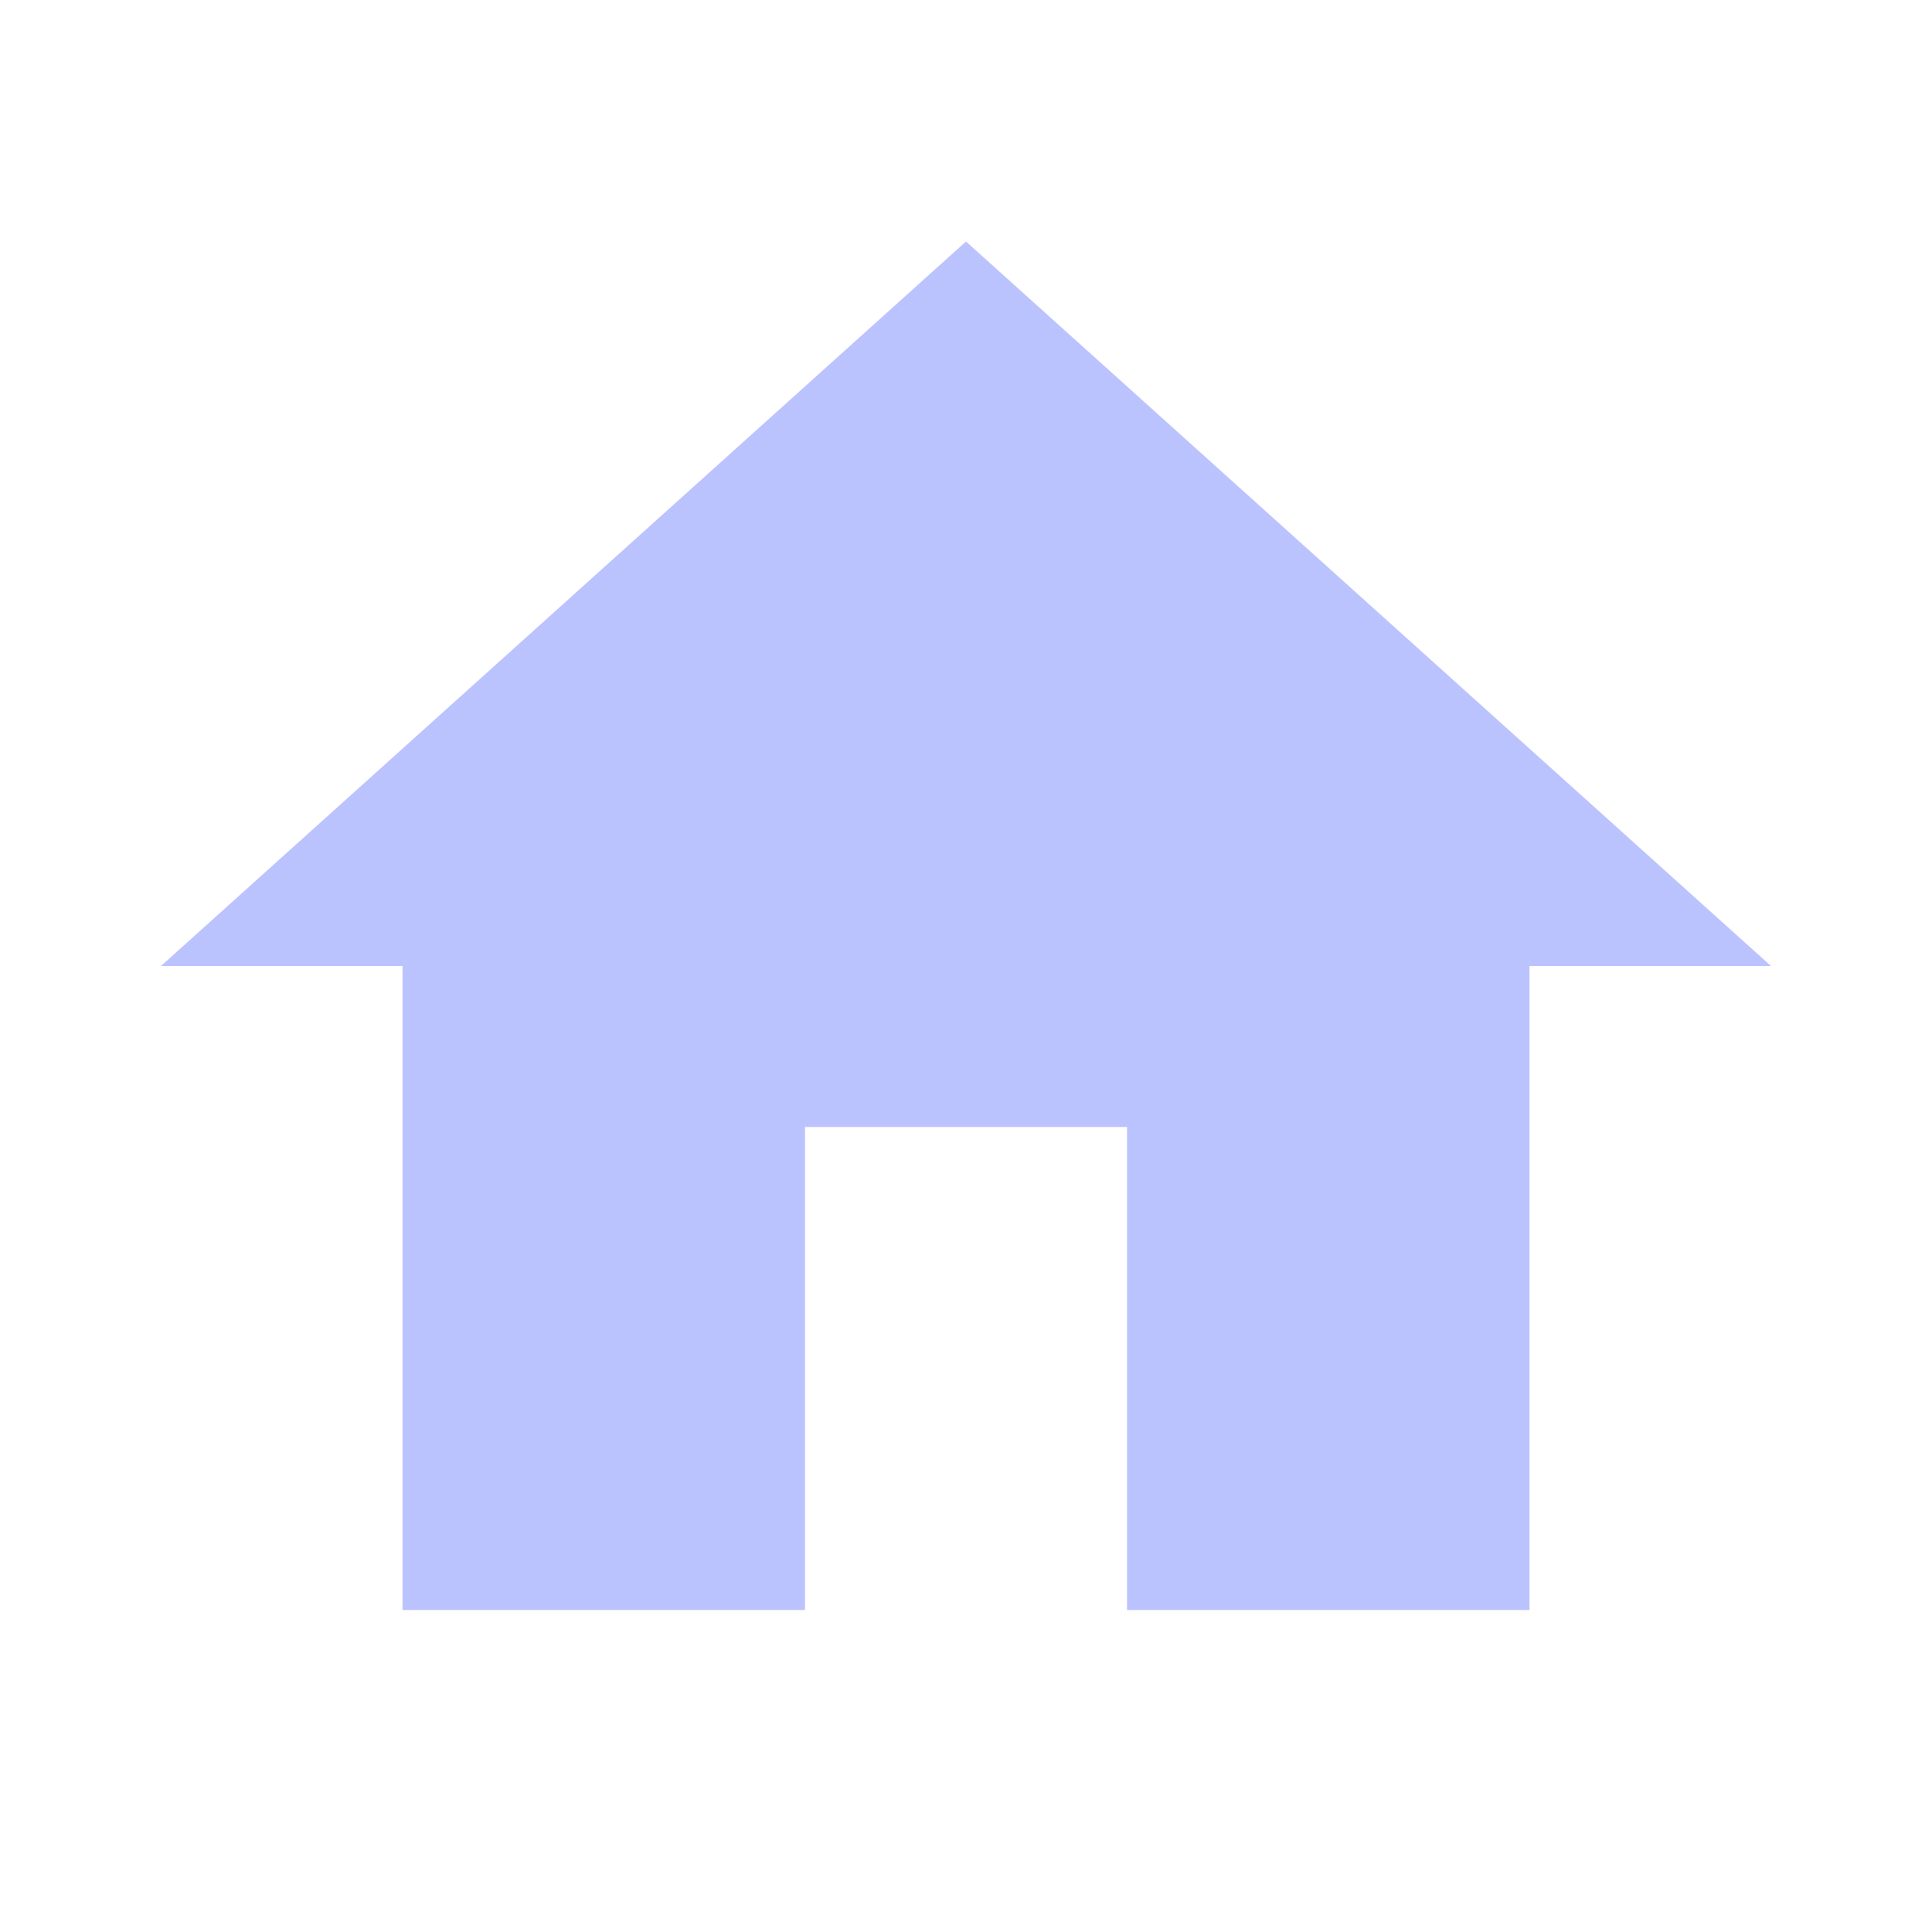
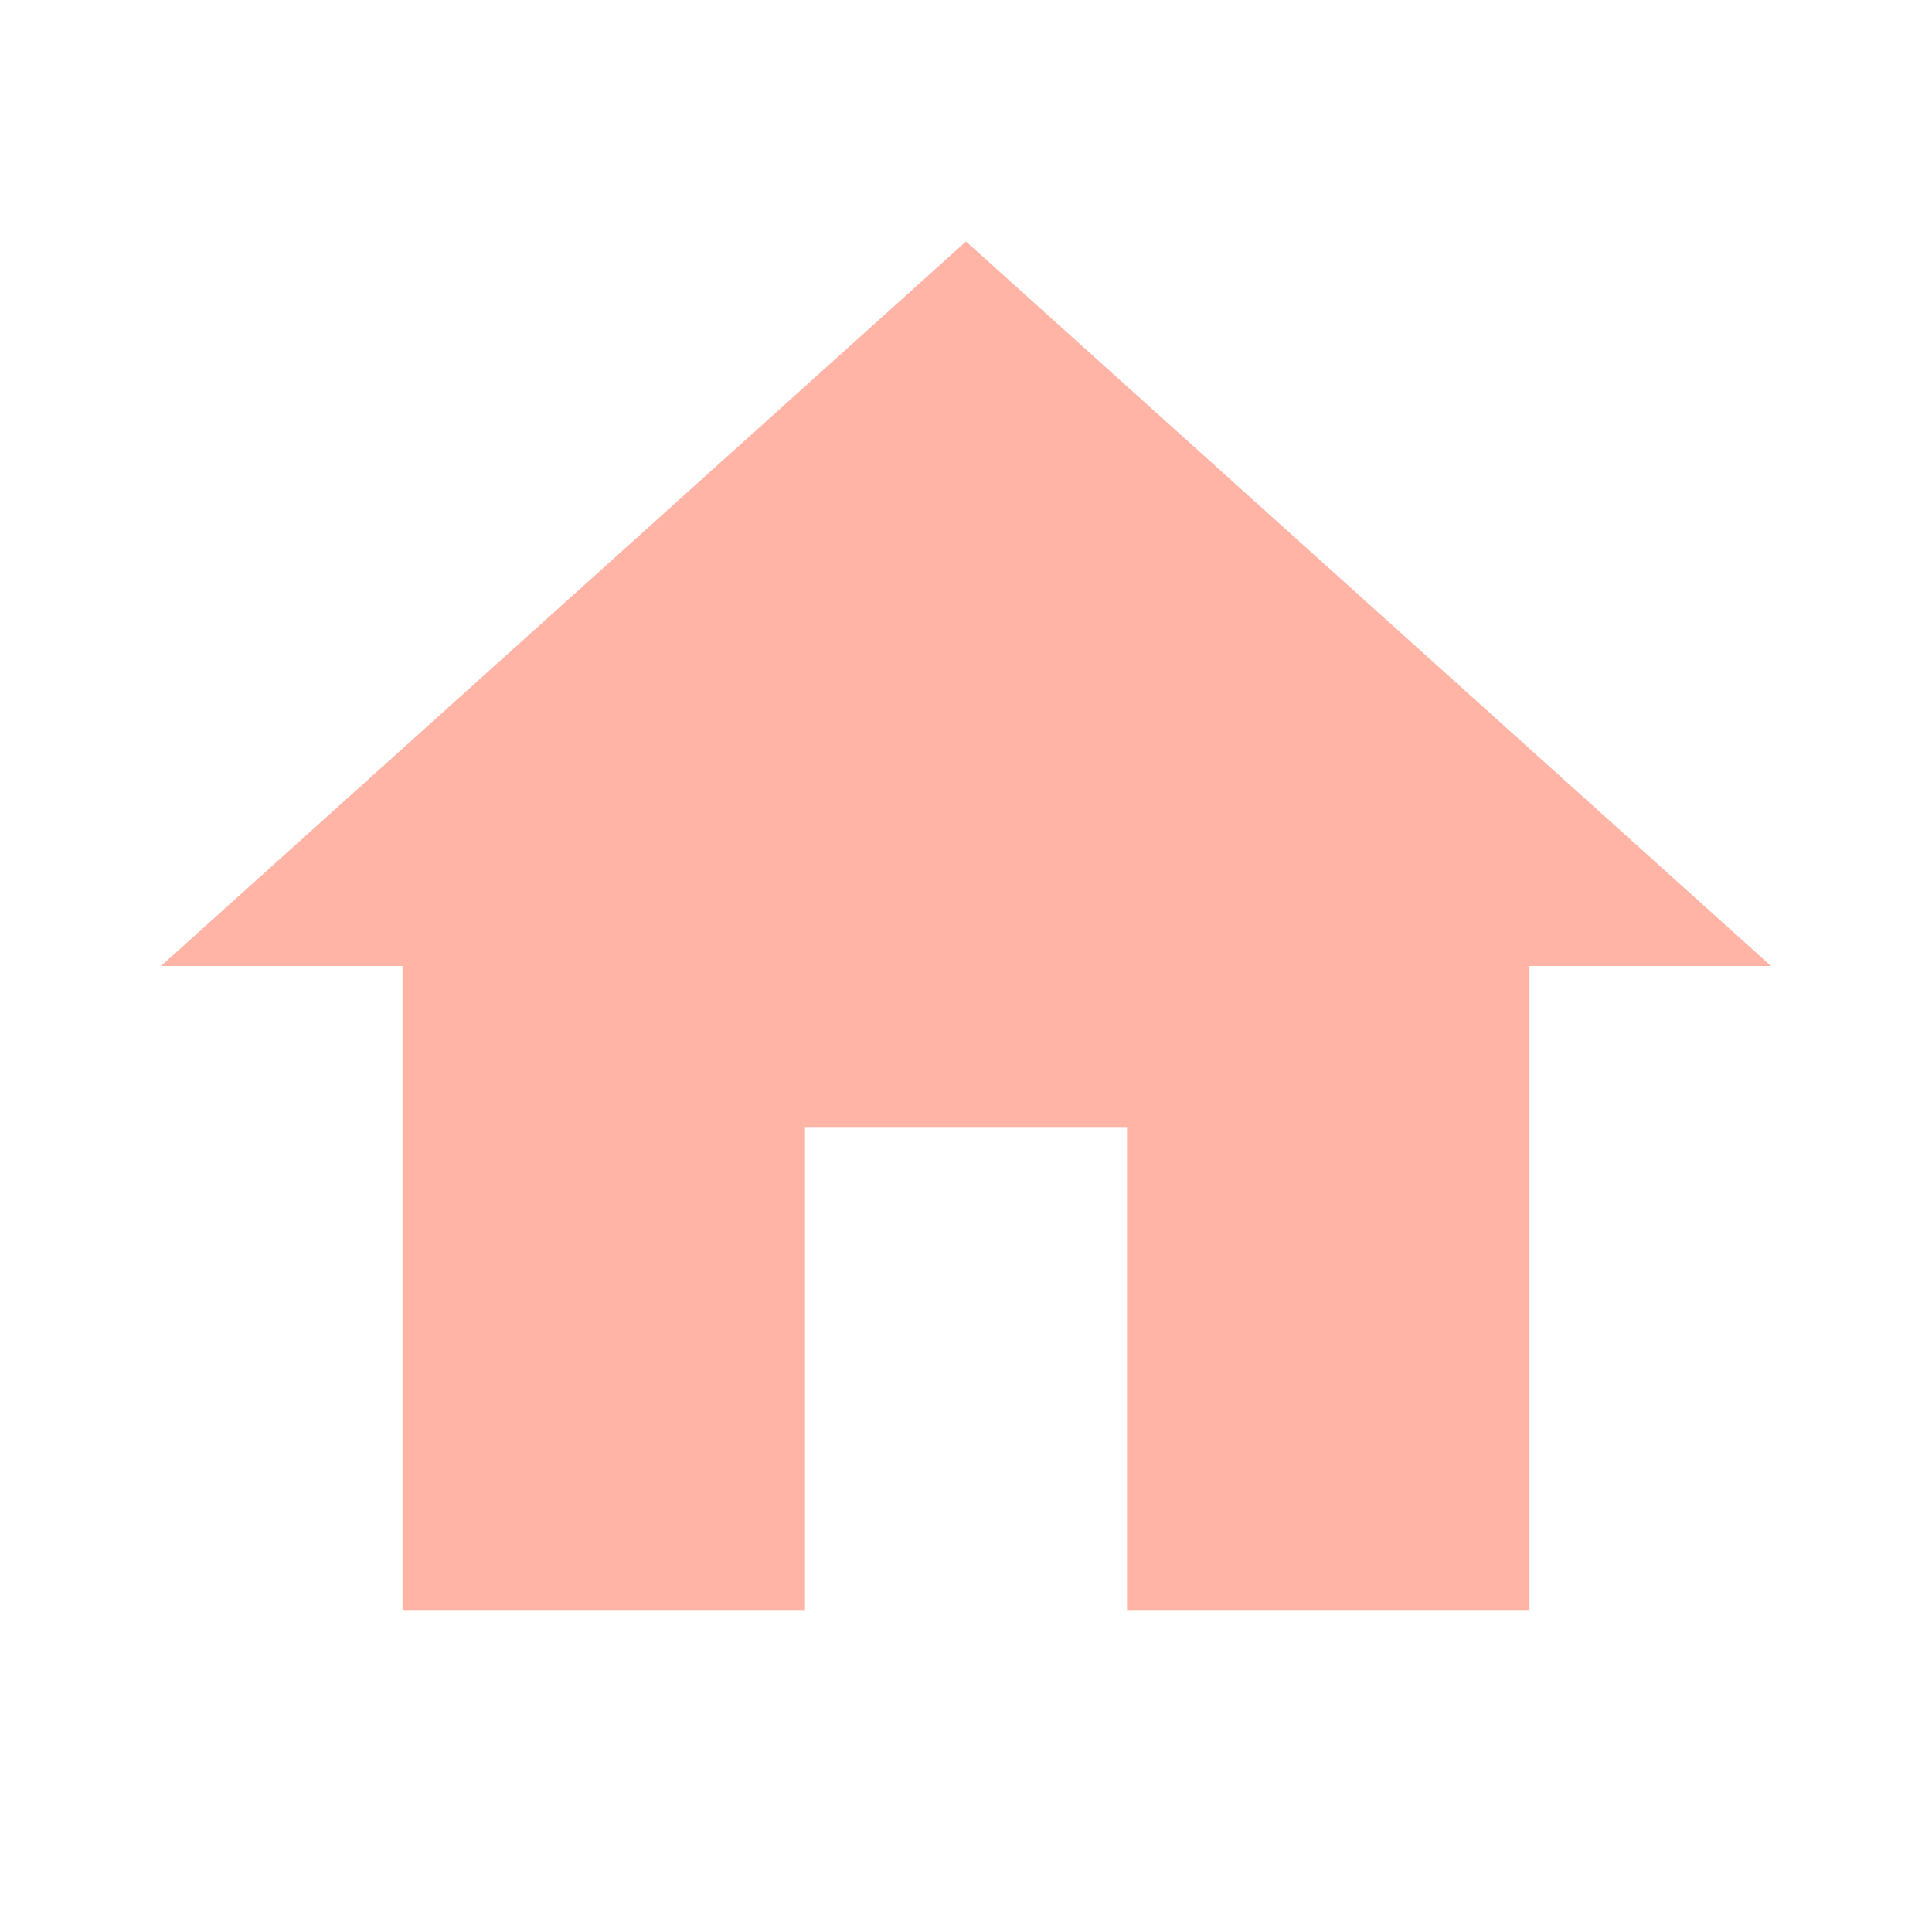
- <svg xmlns="http://www.w3.org/2000/svg" fill="#BBC3FF" preserveAspectRatio="xMidYMid meet" id="mdi-home" viewBox="0 0 24 24">
+ <svg xmlns="http://www.w3.org/2000/svg" fill="#FFB4A6" preserveAspectRatio="xMidYMid meet" id="mdi-home" viewBox="0 0 24 24">
  <path d="M10,20V14H14V20H19V12H22L12,3L2,12H5V20H10Z" />
</svg>
